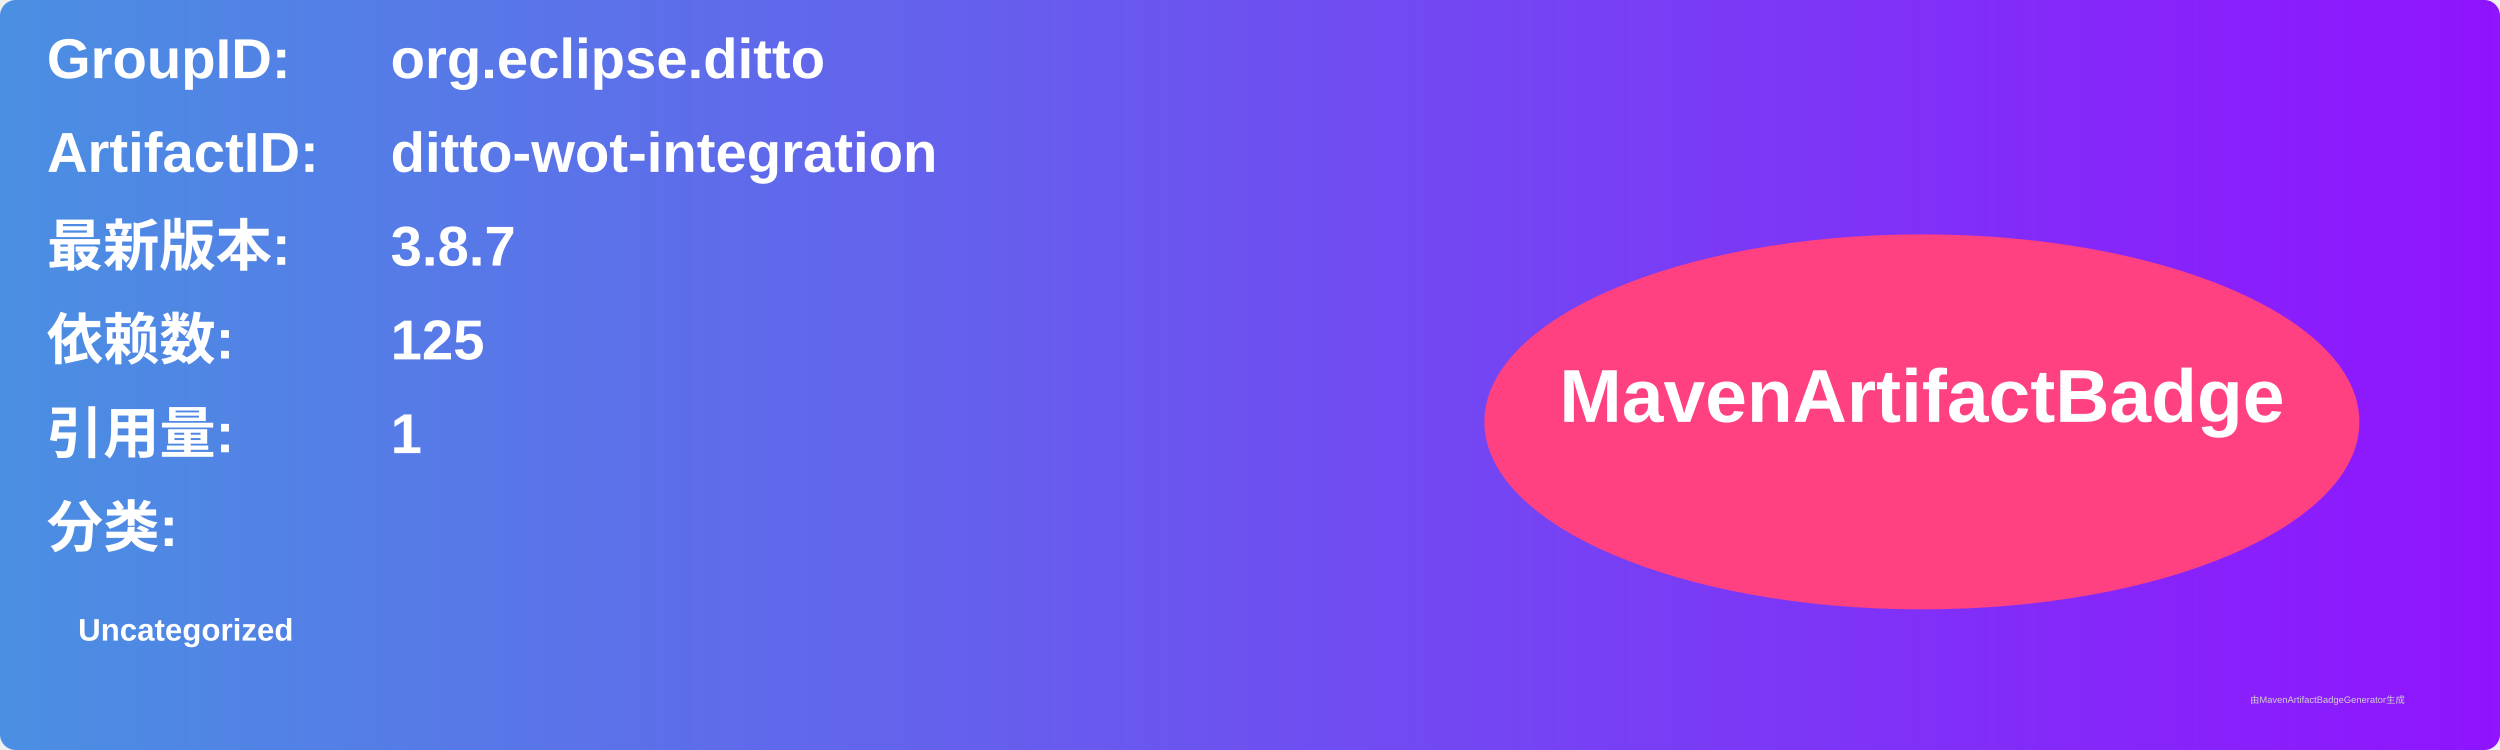
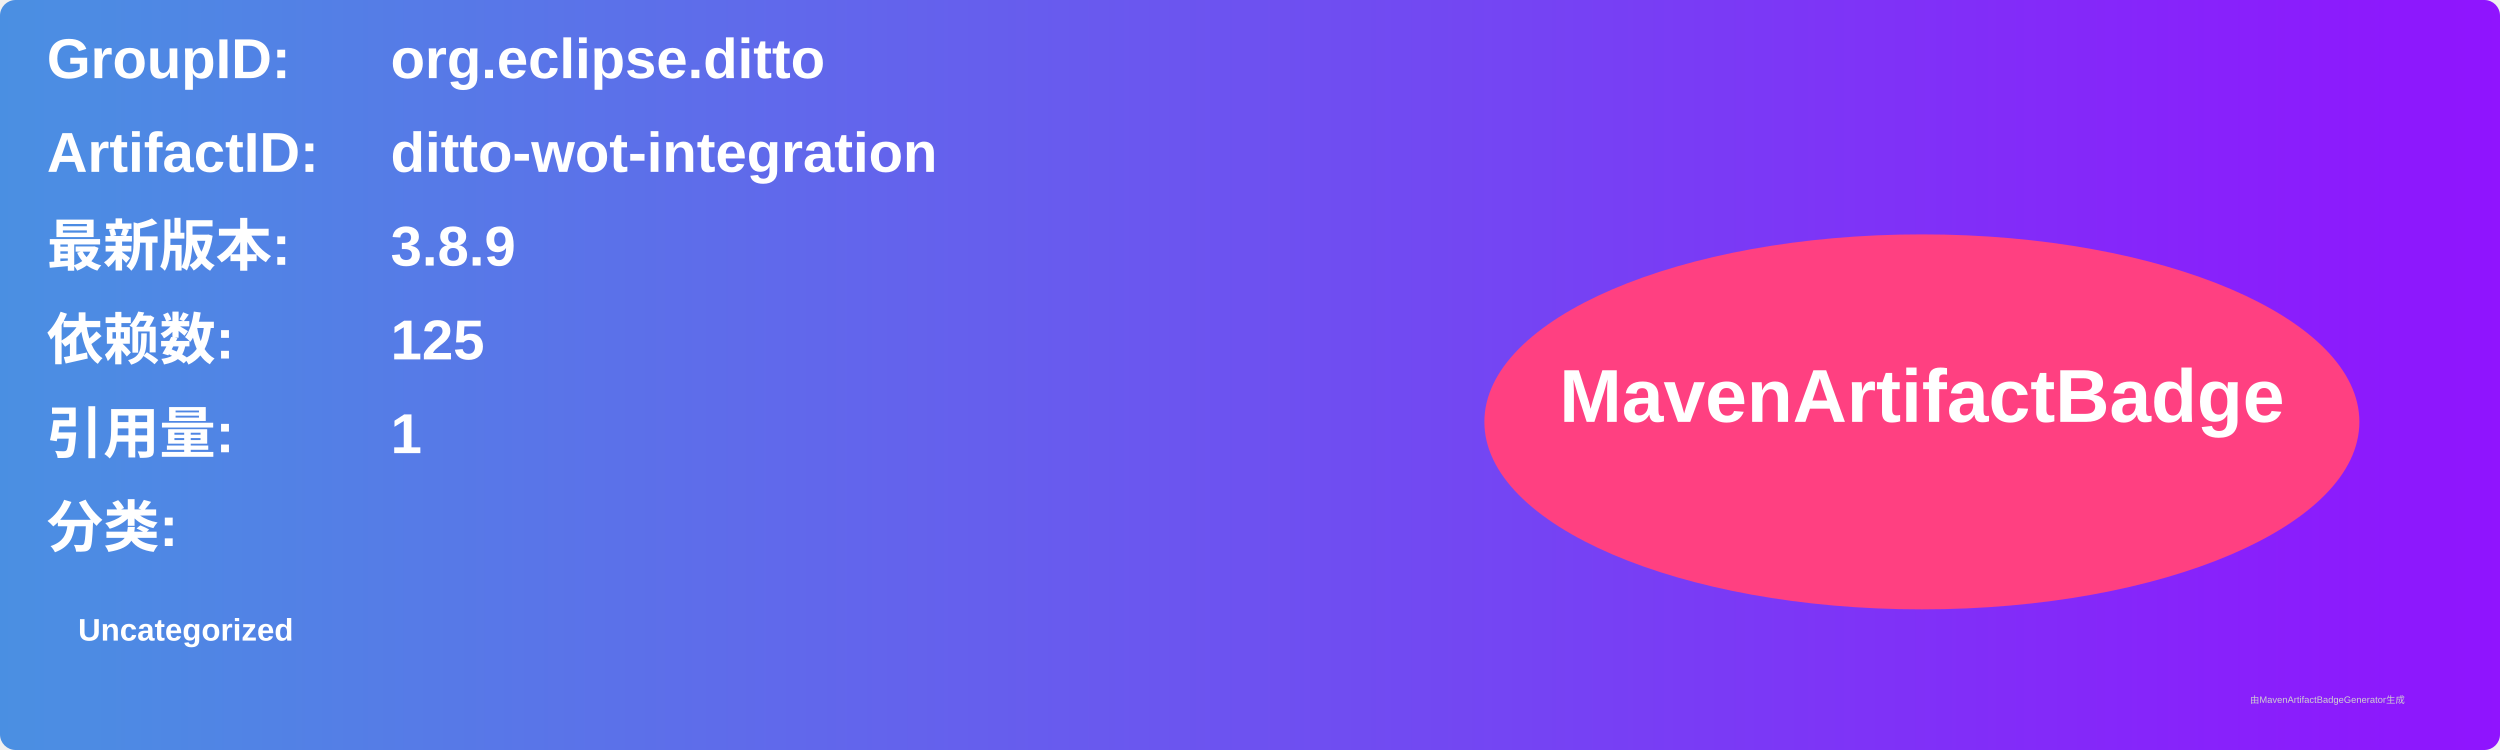
<svg xmlns="http://www.w3.org/2000/svg" width="800" height="240" viewBox="0 0 800 240">
  <linearGradient id="grad" x1="0%" y1="0%" x2="100%" y2="0%">
    <stop offset="0%" stop-color="#4a90e2" />
    <stop offset="100%" stop-color="#9013fe" />
  </linearGradient>
  <rect width="100%" height="100%" rx="5" ry="5" fill="url(#grad)" />
  <g transform="translate(15, 15)">
    <text x="0" y="10" font-family="Arial" font-size="18" fill="white" font-weight="bold" width="260">GroupID:</text>
    <text x="110" y="10" font-family="Arial" font-size="18" fill="white" font-weight="bold" width="460">org.eclipse.ditto</text>
    <text x="0" y="40" font-family="Arial" font-size="18" fill="white" font-weight="bold" width="260">ArtifactID:</text>
    <text x="110" y="40" font-family="Arial" font-size="18" fill="white" font-weight="bold" width="460">ditto-wot-integration</text>
    <text x="0" y="70" font-family="Arial" font-size="18" fill="white" font-weight="bold">最新版本:</text>
    <text x="110" y="70" font-family="Arial" font-size="18" fill="white" font-weight="bold">
-       <tspan font-weight="bold">3.8.7</tspan>
+       <tspan font-weight="bold">3.8.9</tspan>
    </text>
    <text x="0" y="100" font-family="Arial" font-size="18" fill="white" font-weight="bold">依赖数: </text>
    <text x="110" y="100" font-family="Arial" font-size="18" fill="white">
      <tspan font-weight="bold">125</tspan>
    </text>
    <text x="0" y="130" font-family="Arial" font-size="18" fill="white" font-weight="bold">引用量: </text>
    <text x="110" y="130" font-family="Arial" font-size="18" fill="white">
      <tspan font-weight="bold">1</tspan>
    </text>
    <text x="0" y="160" font-family="Arial" font-size="18" fill="white" font-weight="bold">分类:</text>
    <text x="10" y="190" font-family="Arial" font-size="10" fill="white">
      <tspan font-weight="bold">Uncategorized</tspan>
    </text>
    <ellipse cx="600" cy="120" rx="140" ry="60" fill="#ff4081" />
    <text x="600" y="120" text-anchor="middle" font-family="Arial" font-size="24" fill="white" font-weight="bold">MavenArtifactBadge</text>
  </g>
  <text x="720" y="225" font-family="Arial" font-size="3" fill="#d0d0d0">由MavenArtifactBadgeGenerator生成</text>
</svg>
